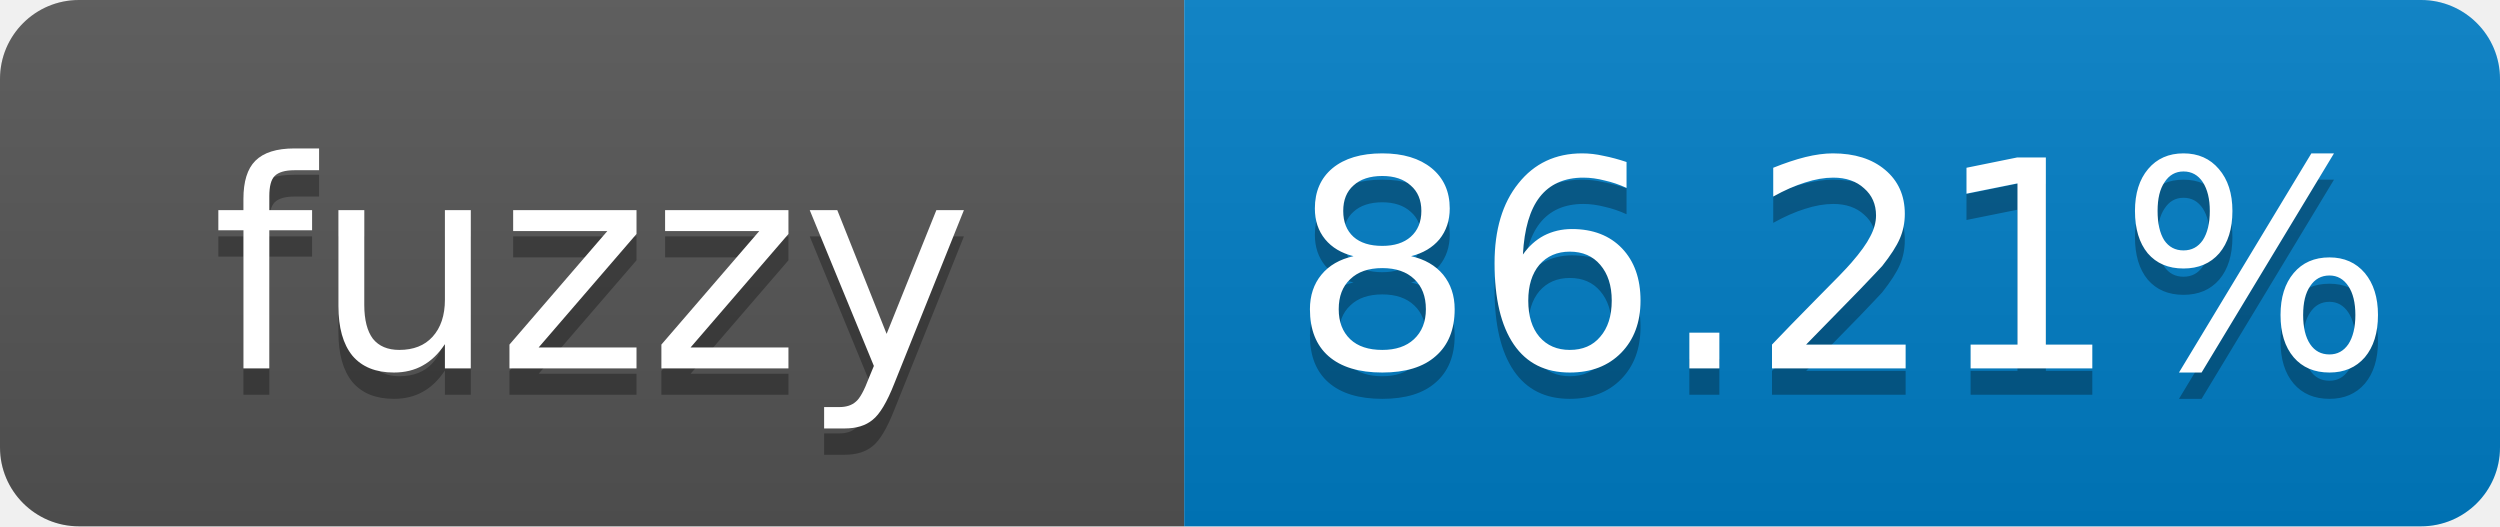
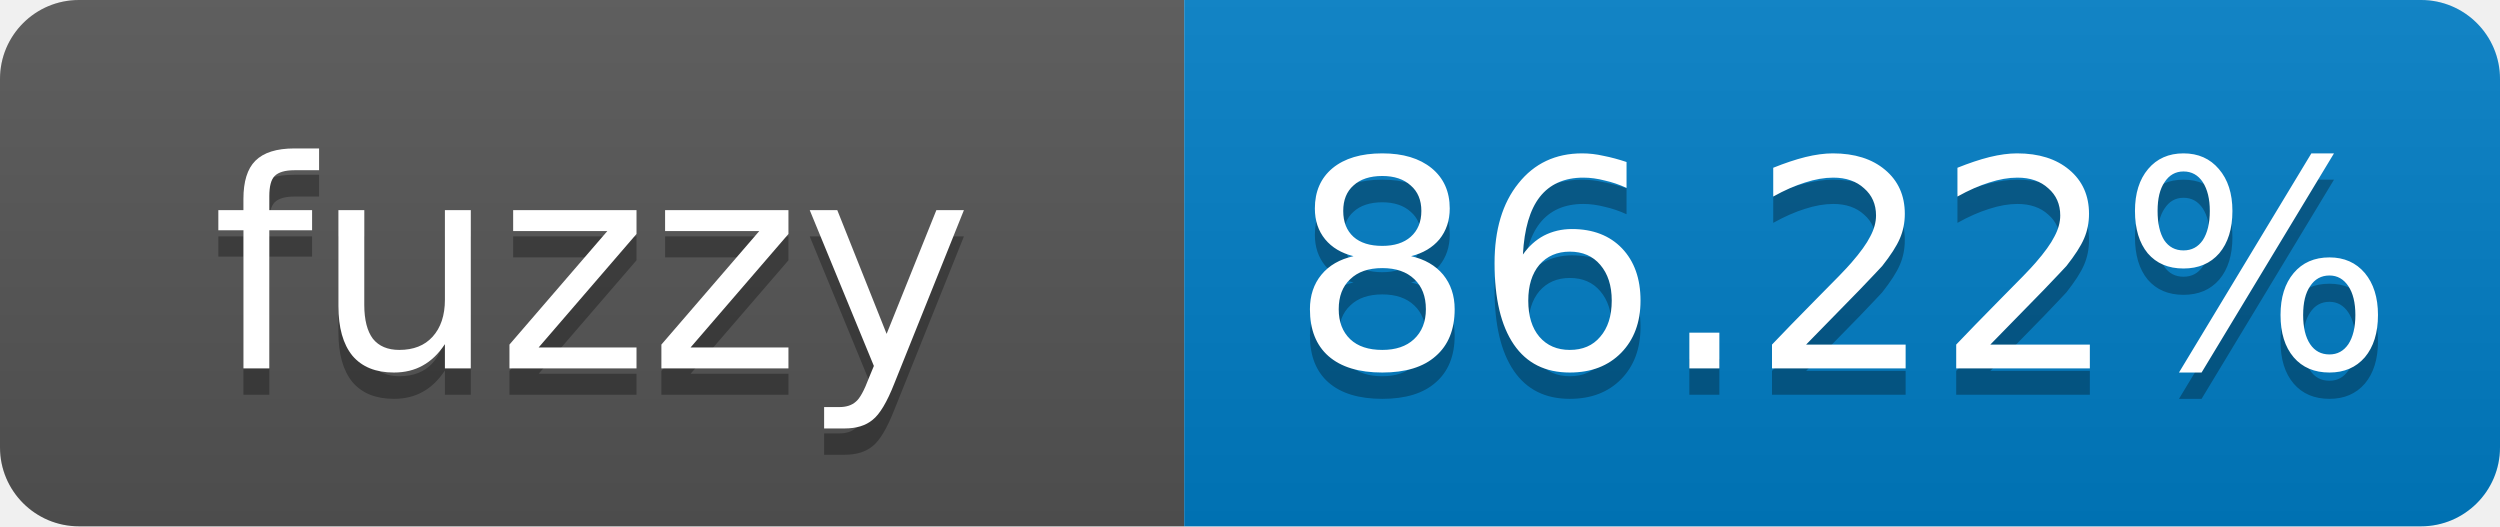
- <svg xmlns="http://www.w3.org/2000/svg" width="95" height="20" role="img" aria-label="fuzzy: 86.21%">
+ <svg xmlns="http://www.w3.org/2000/svg" width="95" height="20" role="img" aria-label="fuzzy: 86.22%">
  <linearGradient id="s" x2="0" y2="100%">
    <stop offset="0" stop-color="#bbb" stop-opacity=".1" />
    <stop offset="1" stop-opacity=".1" />
  </linearGradient>
  <clipPath id="r">
    <rect width="95" height="20" rx="3" fill="#fff" />
  </clipPath>
  <g clip-path="url(#r)">
    <rect width="45" height="20" fill="#555" />
    <rect x="45" width="50" height="20" fill="#007ec6" />
    <rect width="95" height="20" fill="url(#s)" />
  </g>
  <g fill="#fff" text-anchor="middle" font-family="Verdana,Geneva,DejaVu Sans,sans-serif" font-size="11">
    <text x="22.5" y="15" fill="#010101" fill-opacity=".3">fuzzy</text>
    <text x="22.5" y="14">fuzzy</text>
-     <text x="70" y="15" fill="#010101" fill-opacity=".3">86.21%</text>
-     <text x="70" y="14">86.21%</text>
+     <text x="70" y="15" fill="#010101" fill-opacity=".3">86.22%</text>
+     <text x="70" y="14">86.22%</text>
  </g>
</svg>
